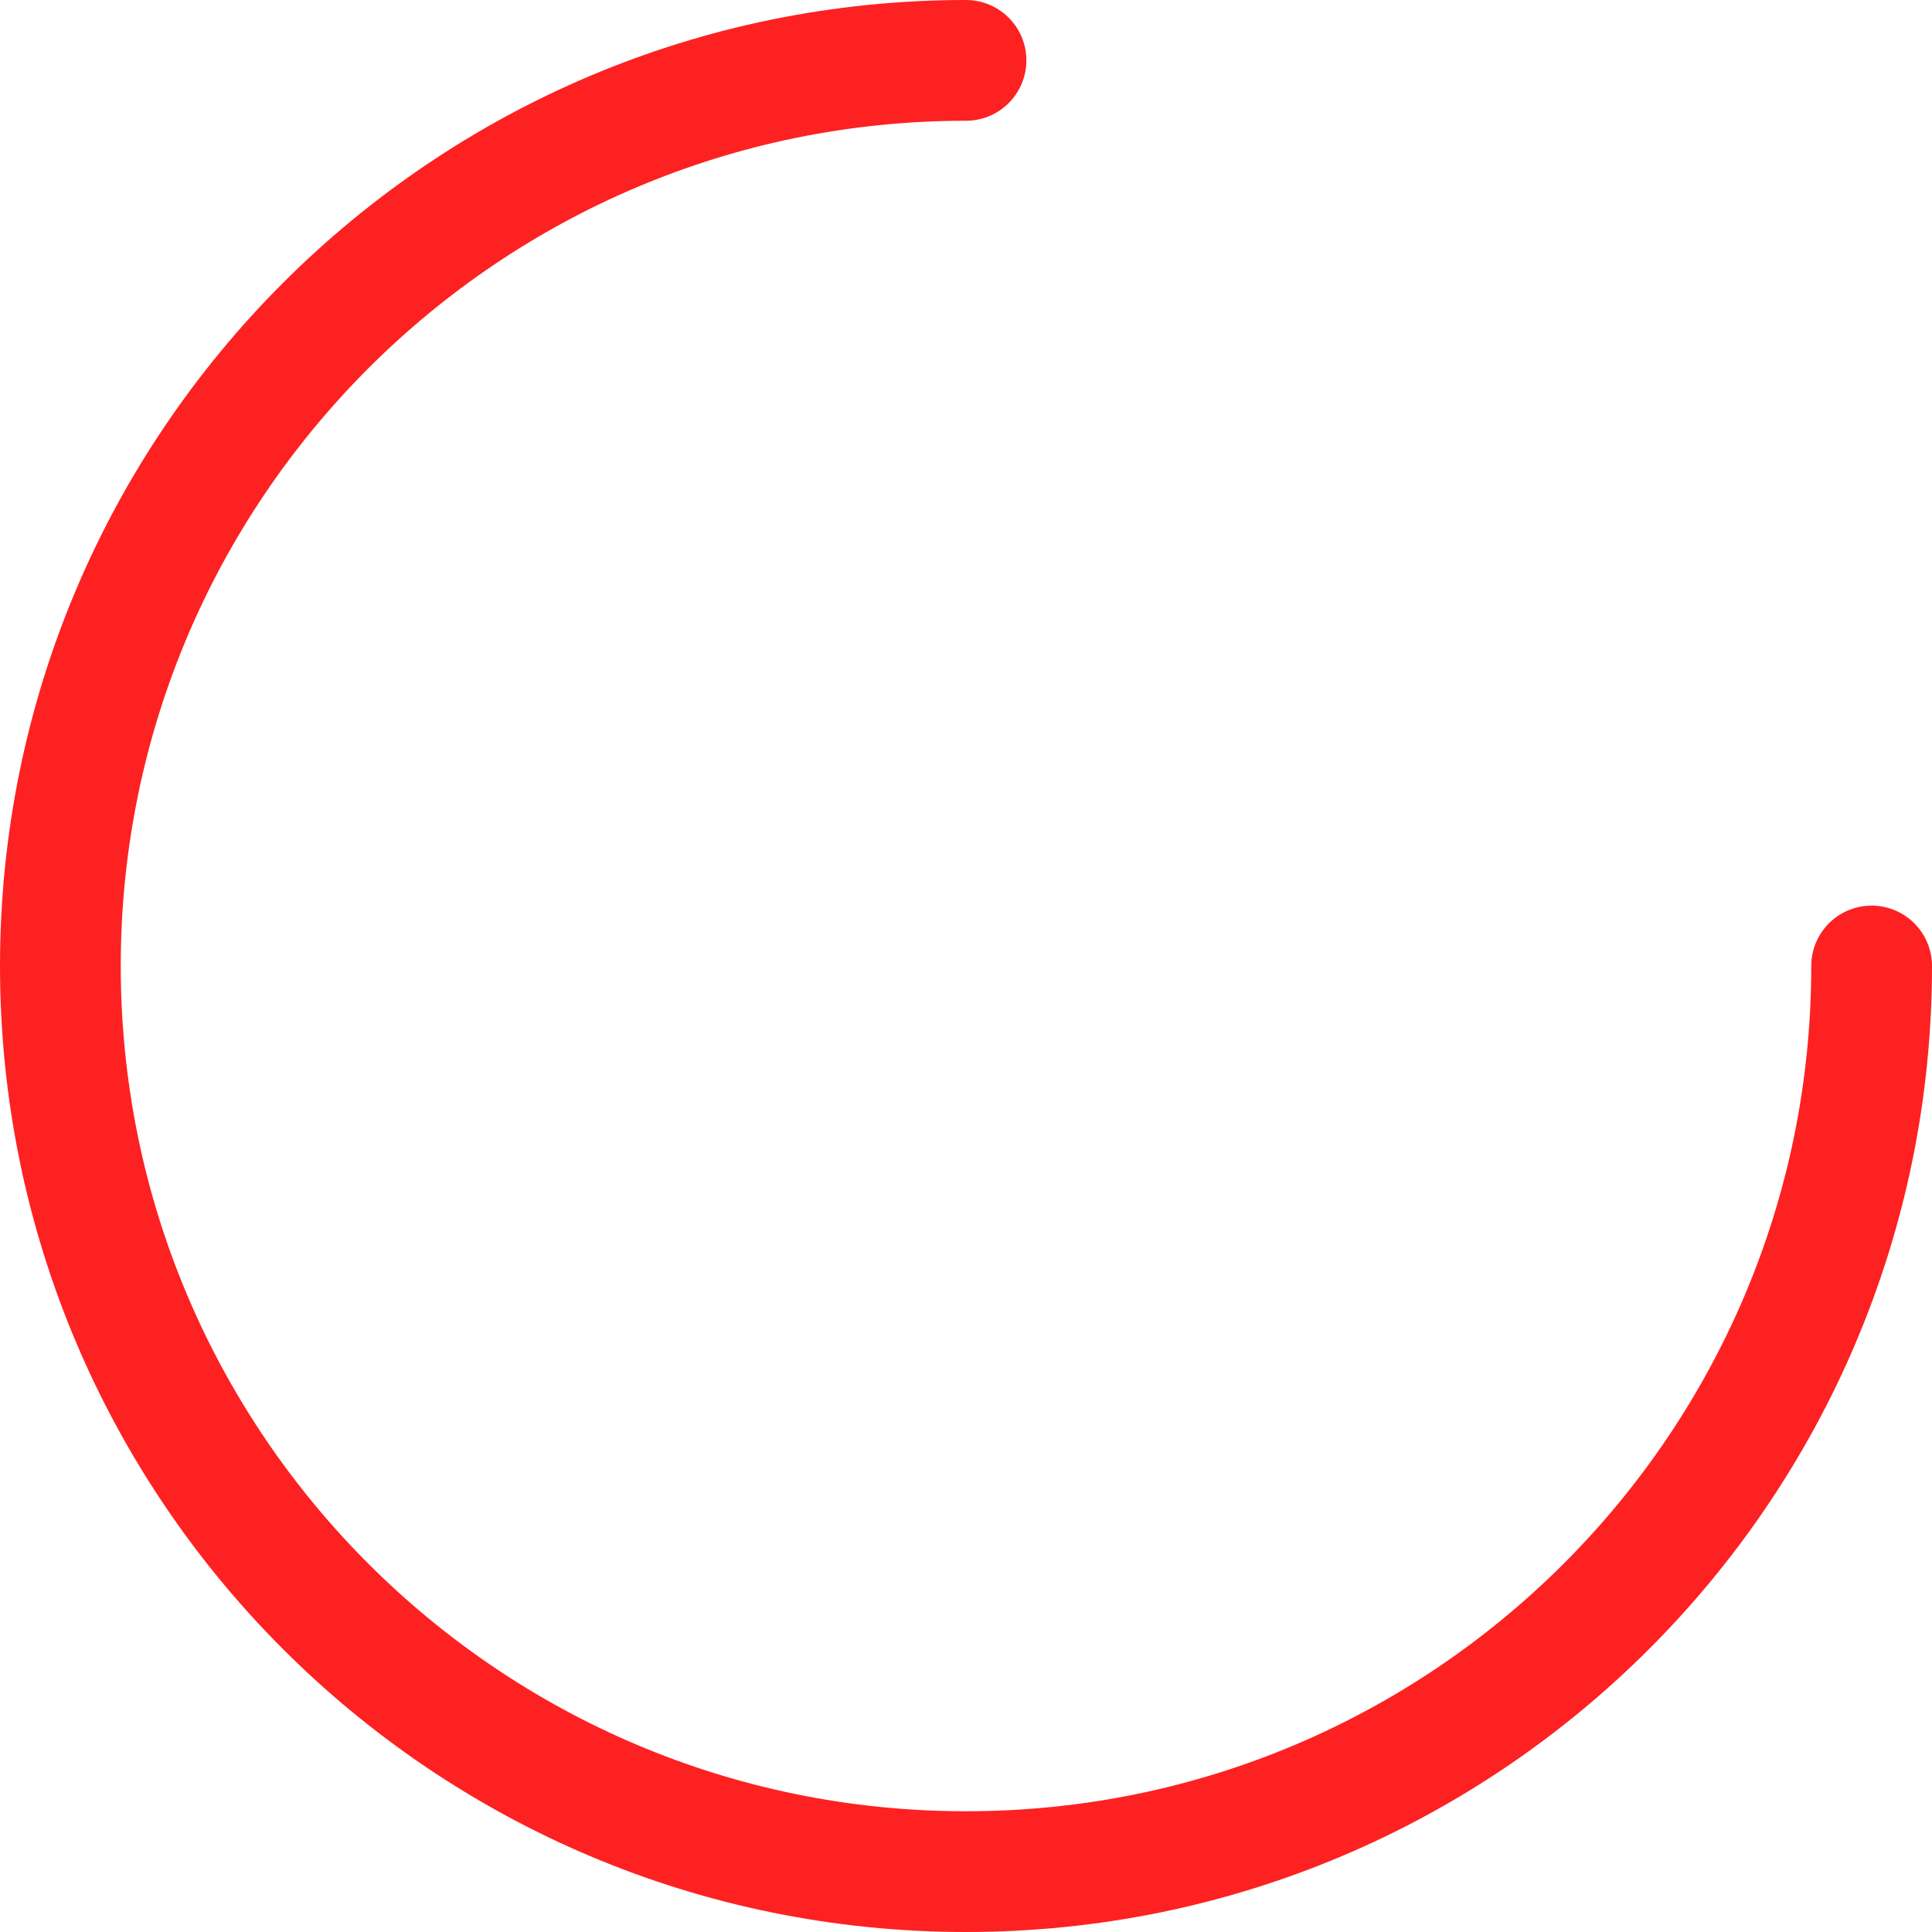
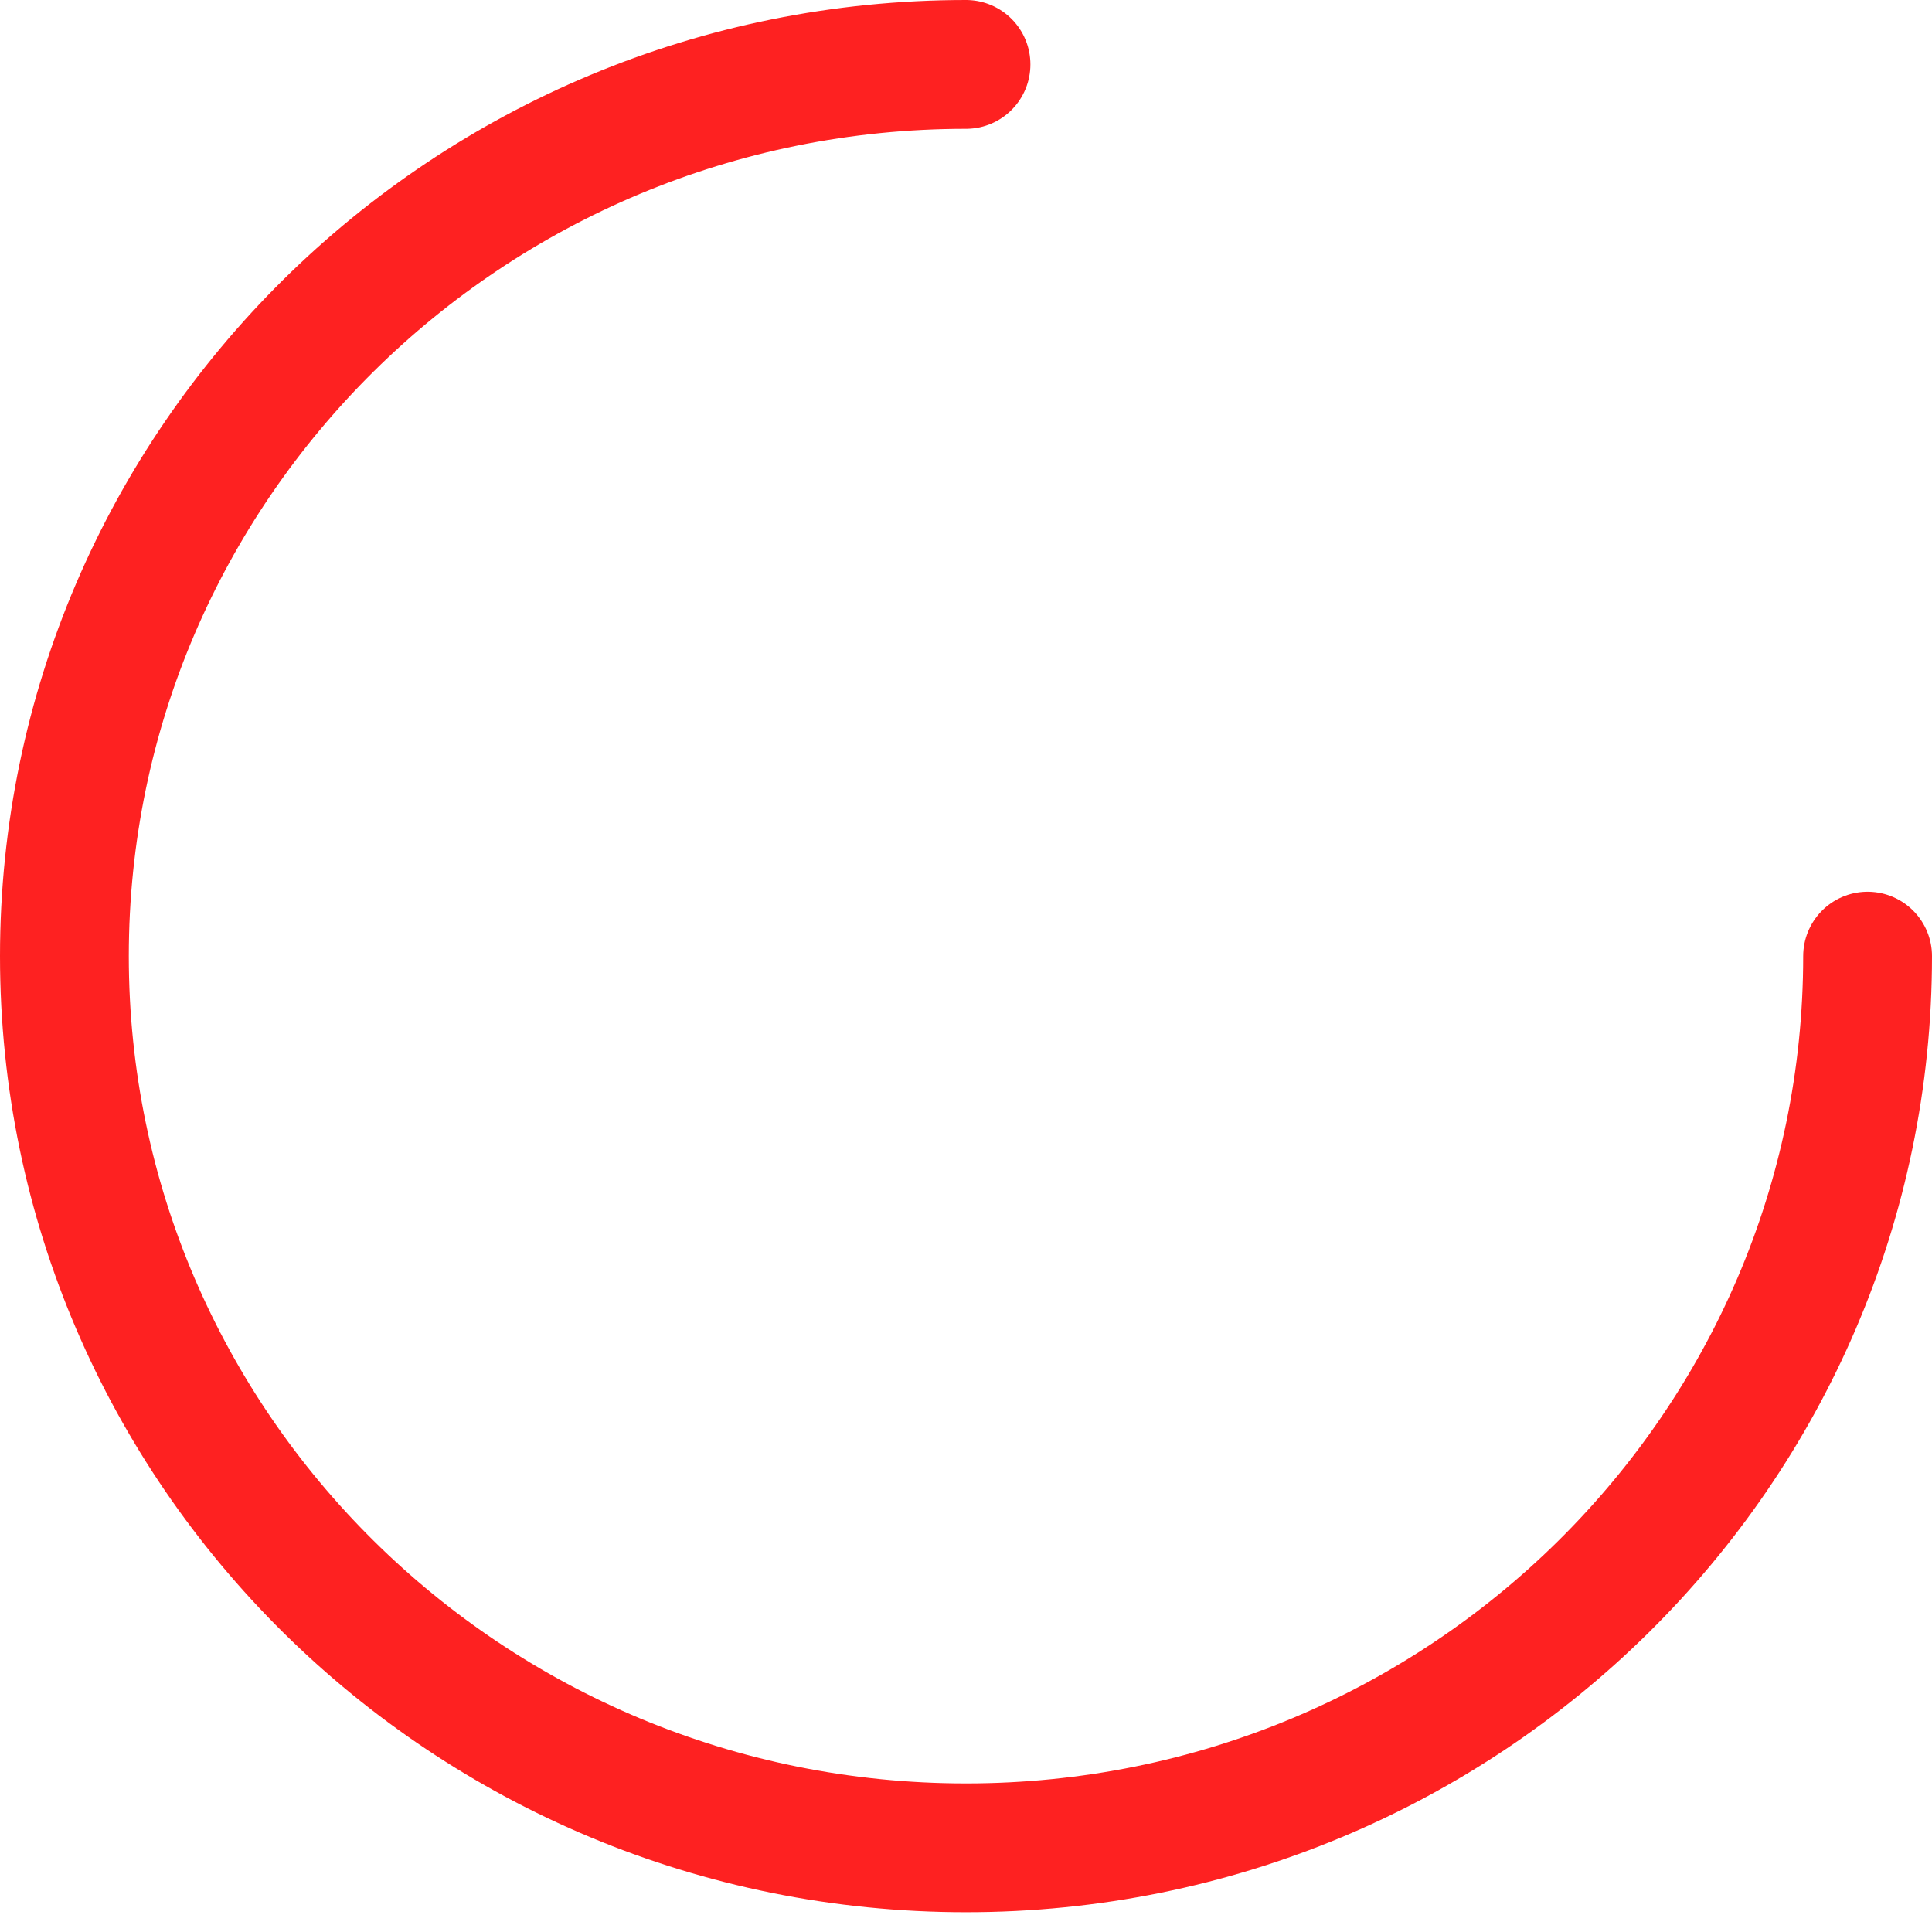
- <svg xmlns="http://www.w3.org/2000/svg" width="32" height="32" viewBox="0 0 32 32" fill="none">
-   <path d="M31 16C31 24.284 24.284 31 16 31C7.716 31 1 24.284 1 16C1 7.716 7.716 1 16 1" stroke="#FE2121" stroke-width="2" stroke-linecap="round" />
+ <svg xmlns="http://www.w3.org/2000/svg" width="30" height="30" viewBox="0 0 30 30" fill="none">
+   <path d="M29 14.847C29 22.494 22.732 28.693 15 28.693C7.268 28.693 1 22.494 1 14.847C1 7.199 7.268 1 15 1" stroke="#FE2121" stroke-width="2" stroke-linecap="round" />
</svg>
